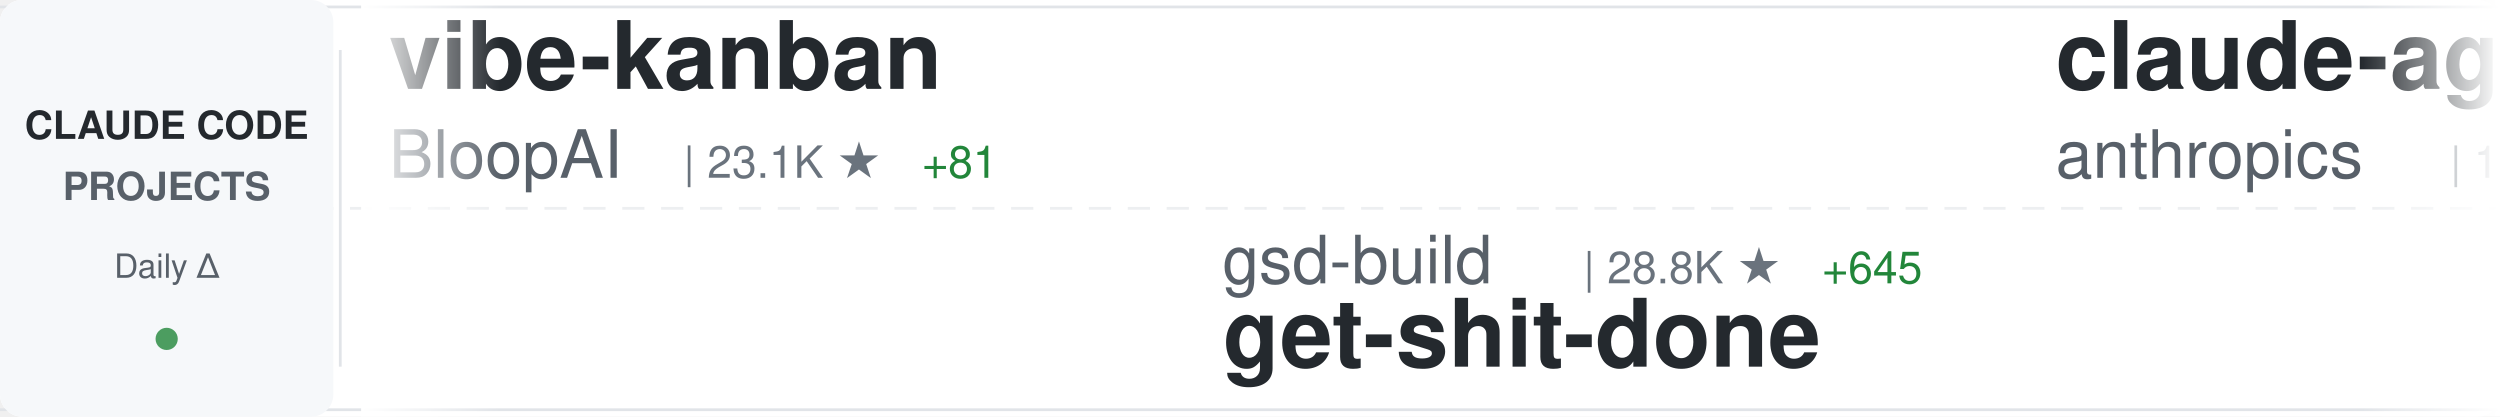
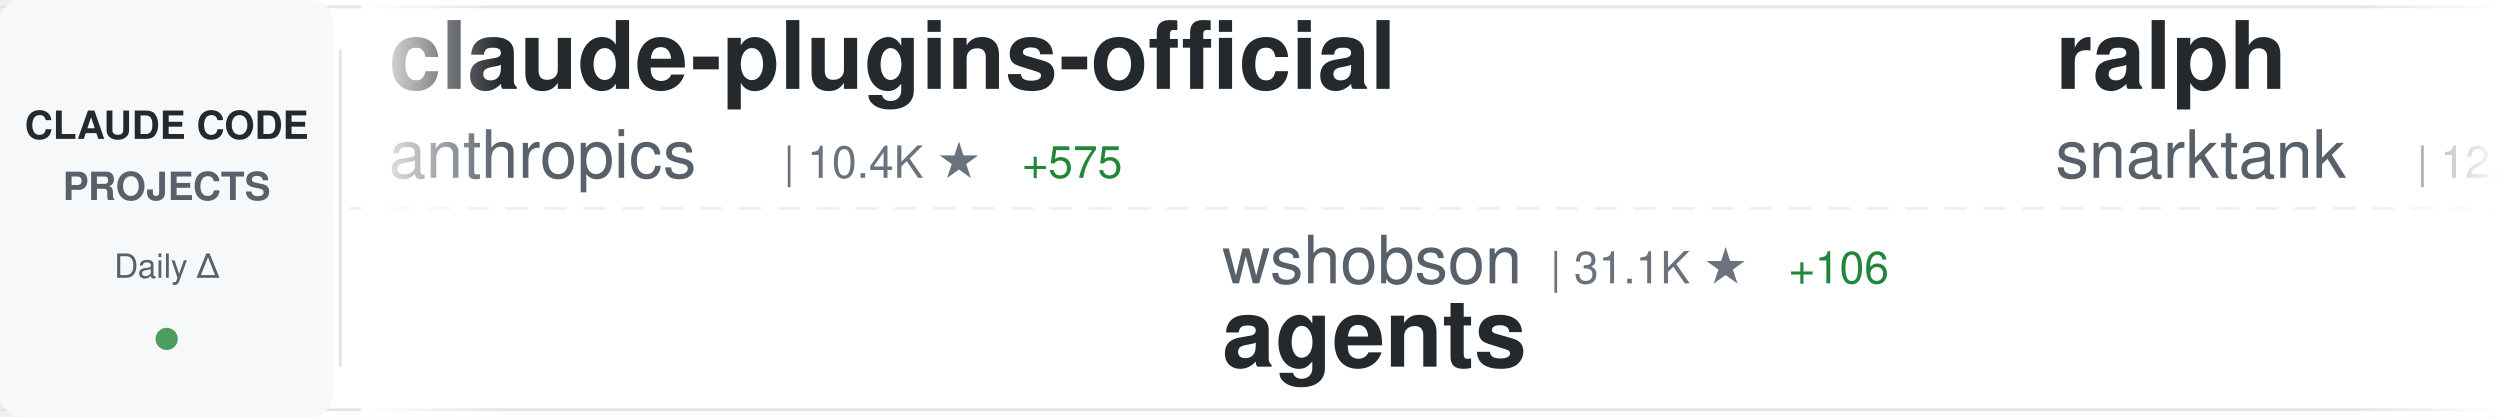
<svg xmlns="http://www.w3.org/2000/svg" width="900" height="150">
  <defs>
    <linearGradient id="awesomeLeftFade" x1="0%" y1="0%" x2="100%" y2="0%">
      <stop offset="0%" style="stop-color:#ffffff;stop-opacity:1" />
      <stop offset="100%" style="stop-color:#ffffff;stop-opacity:0" />
    </linearGradient>
    <linearGradient id="awesomeRightFade" x1="0%" y1="0%" x2="100%" y2="0%">
      <stop offset="0%" style="stop-color:#ffffff;stop-opacity:0" />
      <stop offset="100%" style="stop-color:#ffffff;stop-opacity:1" />
    </linearGradient>
  </defs>
  <rect width="900" height="150" fill="#ffffff" rx="8" />
  <rect x="0" y="2" width="900" height="1" fill="#e1e4e8" />
  <rect x="0" y="147" width="900" height="1" fill="#e1e4e8" />
  <line x1="0" y1="75" x2="900" y2="75" stroke="#e1e4e8" stroke-width="1" stroke-dasharray="8 6" opacity="0.6" />
  <rect x="0" y="0" width="120" height="150" fill="#f6f8fa" rx="8" />
  <text x="60" y="50" font-family="-apple-system, BlinkMacSystemFont, 'Segoe UI', Helvetica, Arial, sans-serif" font-size="14" font-weight="600" fill="#24292e" text-anchor="middle">CLAUDE CODE</text>
  <text x="60" y="72" font-family="-apple-system, BlinkMacSystemFont, 'Segoe UI', Helvetica, Arial, sans-serif" font-size="14" font-weight="600" fill="#586069" text-anchor="middle">PROJECTS</text>
  <text x="60" y="100" font-family="-apple-system, BlinkMacSystemFont, 'Segoe UI', Helvetica, Arial, sans-serif" font-size="12" font-weight="500" fill="#586069" text-anchor="middle">Daily Δ</text>
  <circle cx="60" cy="122" r="4" fill="#22863a" opacity="0.8" />
  <rect x="122" y="18" width="1" height="114" fill="#e1e4e8" />
  <clipPath id="awesomeTickerClip">
    <rect x="130" y="0" width="770" height="150" />
  </clipPath>
  <g clip-path="url(#awesomeTickerClip)">
    <g id="awesomeTickerItems">
      <animateTransform attributeName="transform" attributeType="XML" type="translate" from="0 0" to="-3000 0" dur="54s" repeatCount="indefinite" />
      <g transform="translate(0, 0)">
-         <text x="140" y="32" font-family="-apple-system, BlinkMacSystemFont, 'Segoe UI', Helvetica, Arial, sans-serif" font-size="34" font-weight="600" fill="#24292e">vibe-kanban</text>
-         <text x="140" y="64" font-family="-apple-system, BlinkMacSystemFont, 'Segoe UI', Helvetica, Arial, sans-serif" font-size="24" font-weight="400" fill="#586069">BloopAI</text>
-         <text x="246" y="64" font-family="-apple-system, BlinkMacSystemFont, 'Segoe UI', Helvetica, Arial, sans-serif" font-size="16" font-weight="500" fill="#6a737d">| 23.1K ★</text>
-         <text x="332" y="64" font-family="-apple-system, BlinkMacSystemFont, 'Segoe UI', Helvetica, Arial, sans-serif" font-size="16" font-weight="500" fill="#22863a"> +81</text>
+         <text x="140" y="32" font-family="-apple-system, BlinkMacSystemFont, 'Segoe UI', Helvetica, Arial, sans-serif" font-size="34" font-weight="600" fill="#24292e">claude-plugins-official</text>
+         <text x="140" y="64" font-family="-apple-system, BlinkMacSystemFont, 'Segoe UI', Helvetica, Arial, sans-serif" font-size="24" font-weight="400" fill="#586069">anthropics</text>
+         <text x="282" y="64" font-family="-apple-system, BlinkMacSystemFont, 'Segoe UI', Helvetica, Arial, sans-serif" font-size="16" font-weight="500" fill="#6a737d">| 10.4K ★</text>
+         <text x="368" y="64" font-family="-apple-system, BlinkMacSystemFont, 'Segoe UI', Helvetica, Arial, sans-serif" font-size="16" font-weight="500" fill="#22863a"> +575</text>
      </g>
      <g transform="translate(300, 0)">
-         <text x="140" y="102" font-family="-apple-system, BlinkMacSystemFont, 'Segoe UI', Helvetica, Arial, sans-serif" font-size="24" font-weight="400" fill="#586069">gsd-build</text>
-         <text x="270" y="102" font-family="-apple-system, BlinkMacSystemFont, 'Segoe UI', Helvetica, Arial, sans-serif" font-size="16" font-weight="500" fill="#6a737d">| 28.8K ★</text>
-         <text x="356" y="102" font-family="-apple-system, BlinkMacSystemFont, 'Segoe UI', Helvetica, Arial, sans-serif" font-size="16" font-weight="500" fill="#22863a"> +645</text>
-         <text x="140" y="132" font-family="-apple-system, BlinkMacSystemFont, 'Segoe UI', Helvetica, Arial, sans-serif" font-size="34" font-weight="600" fill="#24292e">get-shit-done</text>
+         <text x="140" y="102" font-family="-apple-system, BlinkMacSystemFont, 'Segoe UI', Helvetica, Arial, sans-serif" font-size="24" font-weight="400" fill="#586069">wshobson</text>
+         <text x="258" y="102" font-family="-apple-system, BlinkMacSystemFont, 'Segoe UI', Helvetica, Arial, sans-serif" font-size="16" font-weight="500" fill="#6a737d">| 31.1K ★</text>
+         <text x="344" y="102" font-family="-apple-system, BlinkMacSystemFont, 'Segoe UI', Helvetica, Arial, sans-serif" font-size="16" font-weight="500" fill="#22863a"> +106</text>
+         <text x="140" y="132" font-family="-apple-system, BlinkMacSystemFont, 'Segoe UI', Helvetica, Arial, sans-serif" font-size="34" font-weight="600" fill="#24292e">agents</text>
      </g>
      <g transform="translate(600, 0)">
-         <text x="140" y="32" font-family="-apple-system, BlinkMacSystemFont, 'Segoe UI', Helvetica, Arial, sans-serif" font-size="34" font-weight="600" fill="#24292e">claude-agent-sdk-demos</text>
-         <text x="140" y="64" font-family="-apple-system, BlinkMacSystemFont, 'Segoe UI', Helvetica, Arial, sans-serif" font-size="24" font-weight="400" fill="#586069">anthropics</text>
-         <text x="282" y="64" font-family="-apple-system, BlinkMacSystemFont, 'Segoe UI', Helvetica, Arial, sans-serif" font-size="16" font-weight="500" fill="#6a737d">| 1.7K ★</text>
-         <text x="359" y="64" font-family="-apple-system, BlinkMacSystemFont, 'Segoe UI', Helvetica, Arial, sans-serif" font-size="16" font-weight="500" fill="#22863a"> +15</text>
+         <text x="140" y="32" font-family="-apple-system, BlinkMacSystemFont, 'Segoe UI', Helvetica, Arial, sans-serif" font-size="34" font-weight="600" fill="#24292e">ralph</text>
+         <text x="140" y="64" font-family="-apple-system, BlinkMacSystemFont, 'Segoe UI', Helvetica, Arial, sans-serif" font-size="24" font-weight="400" fill="#586069">snarktank</text>
+         <text x="270" y="64" font-family="-apple-system, BlinkMacSystemFont, 'Segoe UI', Helvetica, Arial, sans-serif" font-size="16" font-weight="500" fill="#6a737d">| 12.8K ★</text>
+         <text x="356" y="64" font-family="-apple-system, BlinkMacSystemFont, 'Segoe UI', Helvetica, Arial, sans-serif" font-size="16" font-weight="500" fill="#22863a"> +103</text>
      </g>
      <g transform="translate(900, 0)">
-         <text x="140" y="102" font-family="-apple-system, BlinkMacSystemFont, 'Segoe UI', Helvetica, Arial, sans-serif" font-size="24" font-weight="400" fill="#586069">ChrisWiles</text>
-         <text x="282" y="102" font-family="-apple-system, BlinkMacSystemFont, 'Segoe UI', Helvetica, Arial, sans-serif" font-size="16" font-weight="500" fill="#6a737d">| 5.5K ★</text>
-         <text x="359" y="102" font-family="-apple-system, BlinkMacSystemFont, 'Segoe UI', Helvetica, Arial, sans-serif" font-size="16" font-weight="500" fill="#22863a"> +8</text>
-         <text x="140" y="132" font-family="-apple-system, BlinkMacSystemFont, 'Segoe UI', Helvetica, Arial, sans-serif" font-size="34" font-weight="600" fill="#24292e">claude-code-showcase</text>
+         <text x="140" y="102" font-family="-apple-system, BlinkMacSystemFont, 'Segoe UI', Helvetica, Arial, sans-serif" font-size="24" font-weight="400" fill="#586069">winfunc</text>
+         <text x="246" y="102" font-family="-apple-system, BlinkMacSystemFont, 'Segoe UI', Helvetica, Arial, sans-serif" font-size="16" font-weight="500" fill="#6a737d">| 20.9K ★</text>
+         <text x="332" y="102" font-family="-apple-system, BlinkMacSystemFont, 'Segoe UI', Helvetica, Arial, sans-serif" font-size="16" font-weight="500" fill="#22863a"> +24</text>
+         <text x="140" y="132" font-family="-apple-system, BlinkMacSystemFont, 'Segoe UI', Helvetica, Arial, sans-serif" font-size="34" font-weight="600" fill="#24292e">opcode</text>
      </g>
      <g transform="translate(1200, 0)">
-         <text x="140" y="32" font-family="-apple-system, BlinkMacSystemFont, 'Segoe UI', Helvetica, Arial, sans-serif" font-size="34" font-weight="600" fill="#24292e">claude-code-cheat-sheet</text>
-         <text x="140" y="64" font-family="-apple-system, BlinkMacSystemFont, 'Segoe UI', Helvetica, Arial, sans-serif" font-size="24" font-weight="400" fill="#586069">Njengah</text>
-         <text x="246" y="64" font-family="-apple-system, BlinkMacSystemFont, 'Segoe UI', Helvetica, Arial, sans-serif" font-size="16" font-weight="500" fill="#6a737d">| 1.4K ★</text>
-         <text x="323" y="64" font-family="-apple-system, BlinkMacSystemFont, 'Segoe UI', Helvetica, Arial, sans-serif" font-size="16" font-weight="500" fill="#22863a"> +3</text>
+         <text x="140" y="32" font-family="-apple-system, BlinkMacSystemFont, 'Segoe UI', Helvetica, Arial, sans-serif" font-size="34" font-weight="600" fill="#24292e">Claude-Code-x-OpenClaw-G...</text>
+         <text x="140" y="64" font-family="-apple-system, BlinkMacSystemFont, 'Segoe UI', Helvetica, Arial, sans-serif" font-size="24" font-weight="400" fill="#586069">KimYx0207</text>
+         <text x="270" y="64" font-family="-apple-system, BlinkMacSystemFont, 'Segoe UI', Helvetica, Arial, sans-serif" font-size="16" font-weight="500" fill="#6a737d">| 1.9K ★</text>
+         <text x="347" y="64" font-family="-apple-system, BlinkMacSystemFont, 'Segoe UI', Helvetica, Arial, sans-serif" font-size="16" font-weight="500" fill="#22863a"> +55</text>
      </g>
      <g transform="translate(1500, 0)">
-         <text x="140" y="102" font-family="-apple-system, BlinkMacSystemFont, 'Segoe UI', Helvetica, Arial, sans-serif" font-size="24" font-weight="400" fill="#586069">snarktank</text>
-         <text x="270" y="102" font-family="-apple-system, BlinkMacSystemFont, 'Segoe UI', Helvetica, Arial, sans-serif" font-size="16" font-weight="500" fill="#6a737d">| 12.8K ★</text>
-         <text x="356" y="102" font-family="-apple-system, BlinkMacSystemFont, 'Segoe UI', Helvetica, Arial, sans-serif" font-size="16" font-weight="500" fill="#22863a"> +102</text>
-         <text x="140" y="132" font-family="-apple-system, BlinkMacSystemFont, 'Segoe UI', Helvetica, Arial, sans-serif" font-size="34" font-weight="600" fill="#24292e">ralph</text>
+         <text x="140" y="102" font-family="-apple-system, BlinkMacSystemFont, 'Segoe UI', Helvetica, Arial, sans-serif" font-size="24" font-weight="400" fill="#586069">jarrodwatts</text>
+         <text x="294" y="102" font-family="-apple-system, BlinkMacSystemFont, 'Segoe UI', Helvetica, Arial, sans-serif" font-size="16" font-weight="500" fill="#6a737d">| 978 ★</text>
+         <text x="140" y="132" font-family="-apple-system, BlinkMacSystemFont, 'Segoe UI', Helvetica, Arial, sans-serif" font-size="34" font-weight="600" fill="#24292e">claude-code-config</text>
      </g>
      <g transform="translate(1800, 0)">
-         <text x="140" y="32" font-family="-apple-system, BlinkMacSystemFont, 'Segoe UI', Helvetica, Arial, sans-serif" font-size="34" font-weight="600" fill="#24292e">oh-my-openagent</text>
-         <text x="140" y="64" font-family="-apple-system, BlinkMacSystemFont, 'Segoe UI', Helvetica, Arial, sans-serif" font-size="24" font-weight="400" fill="#586069">code-yeongyu</text>
-         <text x="306" y="64" font-family="-apple-system, BlinkMacSystemFont, 'Segoe UI', Helvetica, Arial, sans-serif" font-size="16" font-weight="500" fill="#6a737d">| 39.5K ★</text>
-         <text x="392" y="64" font-family="-apple-system, BlinkMacSystemFont, 'Segoe UI', Helvetica, Arial, sans-serif" font-size="16" font-weight="500" fill="#22863a"> +336</text>
+         <text x="140" y="32" font-family="-apple-system, BlinkMacSystemFont, 'Segoe UI', Helvetica, Arial, sans-serif" font-size="34" font-weight="600" fill="#24292e">claude-code-ide.el</text>
+         <text x="140" y="64" font-family="-apple-system, BlinkMacSystemFont, 'Segoe UI', Helvetica, Arial, sans-serif" font-size="24" font-weight="400" fill="#586069">manzaltu</text>
+         <text x="258" y="64" font-family="-apple-system, BlinkMacSystemFont, 'Segoe UI', Helvetica, Arial, sans-serif" font-size="16" font-weight="500" fill="#6a737d">| 1.4K ★</text>
+         <text x="335" y="64" font-family="-apple-system, BlinkMacSystemFont, 'Segoe UI', Helvetica, Arial, sans-serif" font-size="16" font-weight="500" fill="#22863a"> +2</text>
      </g>
      <g transform="translate(2100, 0)">
-         <text x="140" y="102" font-family="-apple-system, BlinkMacSystemFont, 'Segoe UI', Helvetica, Arial, sans-serif" font-size="24" font-weight="400" fill="#586069">affaan-m</text>
-         <text x="258" y="102" font-family="-apple-system, BlinkMacSystemFont, 'Segoe UI', Helvetica, Arial, sans-serif" font-size="16" font-weight="500" fill="#6a737d">| 73.6K ★</text>
-         <text x="344" y="102" font-family="-apple-system, BlinkMacSystemFont, 'Segoe UI', Helvetica, Arial, sans-serif" font-size="16" font-weight="500" fill="#22863a"> +1.5K</text>
-         <text x="140" y="132" font-family="-apple-system, BlinkMacSystemFont, 'Segoe UI', Helvetica, Arial, sans-serif" font-size="34" font-weight="600" fill="#24292e">everything-claude-code</text>
+         <text x="140" y="102" font-family="-apple-system, BlinkMacSystemFont, 'Segoe UI', Helvetica, Arial, sans-serif" font-size="24" font-weight="400" fill="#586069">anthropics</text>
+         <text x="282" y="102" font-family="-apple-system, BlinkMacSystemFont, 'Segoe UI', Helvetica, Arial, sans-serif" font-size="16" font-weight="500" fill="#6a737d">| 1.7K ★</text>
+         <text x="359" y="102" font-family="-apple-system, BlinkMacSystemFont, 'Segoe UI', Helvetica, Arial, sans-serif" font-size="16" font-weight="500" fill="#22863a"> +11</text>
+         <text x="140" y="132" font-family="-apple-system, BlinkMacSystemFont, 'Segoe UI', Helvetica, Arial, sans-serif" font-size="34" font-weight="600" fill="#24292e">claude-agent-sdk-demos</text>
      </g>
      <g transform="translate(2400, 0)">
-         <text x="140" y="32" font-family="-apple-system, BlinkMacSystemFont, 'Segoe UI', Helvetica, Arial, sans-serif" font-size="34" font-weight="600" fill="#24292e">claude-code-plugins-plus...</text>
-         <text x="140" y="64" font-family="-apple-system, BlinkMacSystemFont, 'Segoe UI', Helvetica, Arial, sans-serif" font-size="24" font-weight="400" fill="#586069">jeremylongshore</text>
-         <text x="342" y="64" font-family="-apple-system, BlinkMacSystemFont, 'Segoe UI', Helvetica, Arial, sans-serif" font-size="16" font-weight="500" fill="#6a737d">| 1.6K ★</text>
-         <text x="419" y="64" font-family="-apple-system, BlinkMacSystemFont, 'Segoe UI', Helvetica, Arial, sans-serif" font-size="16" font-weight="500" fill="#22863a"> +11</text>
+         <text x="140" y="32" font-family="-apple-system, BlinkMacSystemFont, 'Segoe UI', Helvetica, Arial, sans-serif" font-size="34" font-weight="600" fill="#24292e">claude-agent-sdk-python</text>
+         <text x="140" y="64" font-family="-apple-system, BlinkMacSystemFont, 'Segoe UI', Helvetica, Arial, sans-serif" font-size="24" font-weight="400" fill="#586069">anthropics</text>
+         <text x="282" y="64" font-family="-apple-system, BlinkMacSystemFont, 'Segoe UI', Helvetica, Arial, sans-serif" font-size="16" font-weight="500" fill="#6a737d">| 5.4K ★</text>
+         <text x="359" y="64" font-family="-apple-system, BlinkMacSystemFont, 'Segoe UI', Helvetica, Arial, sans-serif" font-size="16" font-weight="500" fill="#22863a"> +38</text>
      </g>
      <g transform="translate(2700, 0)">
-         <text x="140" y="102" font-family="-apple-system, BlinkMacSystemFont, 'Segoe UI', Helvetica, Arial, sans-serif" font-size="24" font-weight="400" fill="#586069">rohitg00</text>
-         <text x="258" y="102" font-family="-apple-system, BlinkMacSystemFont, 'Segoe UI', Helvetica, Arial, sans-serif" font-size="16" font-weight="500" fill="#6a737d">| 688 ★</text>
-         <text x="326" y="102" font-family="-apple-system, BlinkMacSystemFont, 'Segoe UI', Helvetica, Arial, sans-serif" font-size="16" font-weight="500" fill="#22863a"> +13</text>
-         <text x="140" y="132" font-family="-apple-system, BlinkMacSystemFont, 'Segoe UI', Helvetica, Arial, sans-serif" font-size="34" font-weight="600" fill="#24292e">awesome-claude-code-tool...</text>
+         <text x="140" y="102" font-family="-apple-system, BlinkMacSystemFont, 'Segoe UI', Helvetica, Arial, sans-serif" font-size="24" font-weight="400" fill="#586069">JessyTsui</text>
+         <text x="270" y="102" font-family="-apple-system, BlinkMacSystemFont, 'Segoe UI', Helvetica, Arial, sans-serif" font-size="16" font-weight="500" fill="#6a737d">| 1.2K ★</text>
+         <text x="347" y="102" font-family="-apple-system, BlinkMacSystemFont, 'Segoe UI', Helvetica, Arial, sans-serif" font-size="16" font-weight="500" fill="#22863a"> +4</text>
+         <text x="140" y="132" font-family="-apple-system, BlinkMacSystemFont, 'Segoe UI', Helvetica, Arial, sans-serif" font-size="34" font-weight="600" fill="#24292e">Claude-Code-Remote</text>
      </g>
      <g transform="translate(3000, 0)">
-         <text x="140" y="32" font-family="-apple-system, BlinkMacSystemFont, 'Segoe UI', Helvetica, Arial, sans-serif" font-size="34" font-weight="600" fill="#24292e">vibe-kanban</text>
-         <text x="140" y="64" font-family="-apple-system, BlinkMacSystemFont, 'Segoe UI', Helvetica, Arial, sans-serif" font-size="24" font-weight="400" fill="#586069">BloopAI</text>
-         <text x="246" y="64" font-family="-apple-system, BlinkMacSystemFont, 'Segoe UI', Helvetica, Arial, sans-serif" font-size="16" font-weight="500" fill="#6a737d">| 23.1K ★</text>
-         <text x="332" y="64" font-family="-apple-system, BlinkMacSystemFont, 'Segoe UI', Helvetica, Arial, sans-serif" font-size="16" font-weight="500" fill="#22863a"> +81</text>
+         <text x="140" y="32" font-family="-apple-system, BlinkMacSystemFont, 'Segoe UI', Helvetica, Arial, sans-serif" font-size="34" font-weight="600" fill="#24292e">claude-plugins-official</text>
+         <text x="140" y="64" font-family="-apple-system, BlinkMacSystemFont, 'Segoe UI', Helvetica, Arial, sans-serif" font-size="24" font-weight="400" fill="#586069">anthropics</text>
+         <text x="282" y="64" font-family="-apple-system, BlinkMacSystemFont, 'Segoe UI', Helvetica, Arial, sans-serif" font-size="16" font-weight="500" fill="#6a737d">| 10.4K ★</text>
+         <text x="368" y="64" font-family="-apple-system, BlinkMacSystemFont, 'Segoe UI', Helvetica, Arial, sans-serif" font-size="16" font-weight="500" fill="#22863a"> +575</text>
      </g>
      <g transform="translate(3300, 0)">
-         <text x="140" y="102" font-family="-apple-system, BlinkMacSystemFont, 'Segoe UI', Helvetica, Arial, sans-serif" font-size="24" font-weight="400" fill="#586069">gsd-build</text>
-         <text x="270" y="102" font-family="-apple-system, BlinkMacSystemFont, 'Segoe UI', Helvetica, Arial, sans-serif" font-size="16" font-weight="500" fill="#6a737d">| 28.8K ★</text>
-         <text x="356" y="102" font-family="-apple-system, BlinkMacSystemFont, 'Segoe UI', Helvetica, Arial, sans-serif" font-size="16" font-weight="500" fill="#22863a"> +645</text>
-         <text x="140" y="132" font-family="-apple-system, BlinkMacSystemFont, 'Segoe UI', Helvetica, Arial, sans-serif" font-size="34" font-weight="600" fill="#24292e">get-shit-done</text>
+         <text x="140" y="102" font-family="-apple-system, BlinkMacSystemFont, 'Segoe UI', Helvetica, Arial, sans-serif" font-size="24" font-weight="400" fill="#586069">wshobson</text>
+         <text x="258" y="102" font-family="-apple-system, BlinkMacSystemFont, 'Segoe UI', Helvetica, Arial, sans-serif" font-size="16" font-weight="500" fill="#6a737d">| 31.1K ★</text>
+         <text x="344" y="102" font-family="-apple-system, BlinkMacSystemFont, 'Segoe UI', Helvetica, Arial, sans-serif" font-size="16" font-weight="500" fill="#22863a"> +106</text>
+         <text x="140" y="132" font-family="-apple-system, BlinkMacSystemFont, 'Segoe UI', Helvetica, Arial, sans-serif" font-size="34" font-weight="600" fill="#24292e">agents</text>
      </g>
      <g transform="translate(3600, 0)">
-         <text x="140" y="32" font-family="-apple-system, BlinkMacSystemFont, 'Segoe UI', Helvetica, Arial, sans-serif" font-size="34" font-weight="600" fill="#24292e">claude-agent-sdk-demos</text>
-         <text x="140" y="64" font-family="-apple-system, BlinkMacSystemFont, 'Segoe UI', Helvetica, Arial, sans-serif" font-size="24" font-weight="400" fill="#586069">anthropics</text>
-         <text x="282" y="64" font-family="-apple-system, BlinkMacSystemFont, 'Segoe UI', Helvetica, Arial, sans-serif" font-size="16" font-weight="500" fill="#6a737d">| 1.7K ★</text>
-         <text x="359" y="64" font-family="-apple-system, BlinkMacSystemFont, 'Segoe UI', Helvetica, Arial, sans-serif" font-size="16" font-weight="500" fill="#22863a"> +15</text>
+         <text x="140" y="32" font-family="-apple-system, BlinkMacSystemFont, 'Segoe UI', Helvetica, Arial, sans-serif" font-size="34" font-weight="600" fill="#24292e">ralph</text>
+         <text x="140" y="64" font-family="-apple-system, BlinkMacSystemFont, 'Segoe UI', Helvetica, Arial, sans-serif" font-size="24" font-weight="400" fill="#586069">snarktank</text>
+         <text x="270" y="64" font-family="-apple-system, BlinkMacSystemFont, 'Segoe UI', Helvetica, Arial, sans-serif" font-size="16" font-weight="500" fill="#6a737d">| 12.8K ★</text>
+         <text x="356" y="64" font-family="-apple-system, BlinkMacSystemFont, 'Segoe UI', Helvetica, Arial, sans-serif" font-size="16" font-weight="500" fill="#22863a"> +103</text>
      </g>
      <g transform="translate(3900, 0)">
-         <text x="140" y="102" font-family="-apple-system, BlinkMacSystemFont, 'Segoe UI', Helvetica, Arial, sans-serif" font-size="24" font-weight="400" fill="#586069">ChrisWiles</text>
-         <text x="282" y="102" font-family="-apple-system, BlinkMacSystemFont, 'Segoe UI', Helvetica, Arial, sans-serif" font-size="16" font-weight="500" fill="#6a737d">| 5.5K ★</text>
-         <text x="359" y="102" font-family="-apple-system, BlinkMacSystemFont, 'Segoe UI', Helvetica, Arial, sans-serif" font-size="16" font-weight="500" fill="#22863a"> +8</text>
-         <text x="140" y="132" font-family="-apple-system, BlinkMacSystemFont, 'Segoe UI', Helvetica, Arial, sans-serif" font-size="34" font-weight="600" fill="#24292e">claude-code-showcase</text>
+         <text x="140" y="102" font-family="-apple-system, BlinkMacSystemFont, 'Segoe UI', Helvetica, Arial, sans-serif" font-size="24" font-weight="400" fill="#586069">winfunc</text>
+         <text x="246" y="102" font-family="-apple-system, BlinkMacSystemFont, 'Segoe UI', Helvetica, Arial, sans-serif" font-size="16" font-weight="500" fill="#6a737d">| 20.9K ★</text>
+         <text x="332" y="102" font-family="-apple-system, BlinkMacSystemFont, 'Segoe UI', Helvetica, Arial, sans-serif" font-size="16" font-weight="500" fill="#22863a"> +24</text>
+         <text x="140" y="132" font-family="-apple-system, BlinkMacSystemFont, 'Segoe UI', Helvetica, Arial, sans-serif" font-size="34" font-weight="600" fill="#24292e">opcode</text>
      </g>
    </g>
  </g>
  <rect x="130" y="0" width="50" height="150" fill="url(#awesomeLeftFade)" />
  <rect x="850" y="0" width="50" height="150" fill="url(#awesomeRightFade)" />
</svg>
